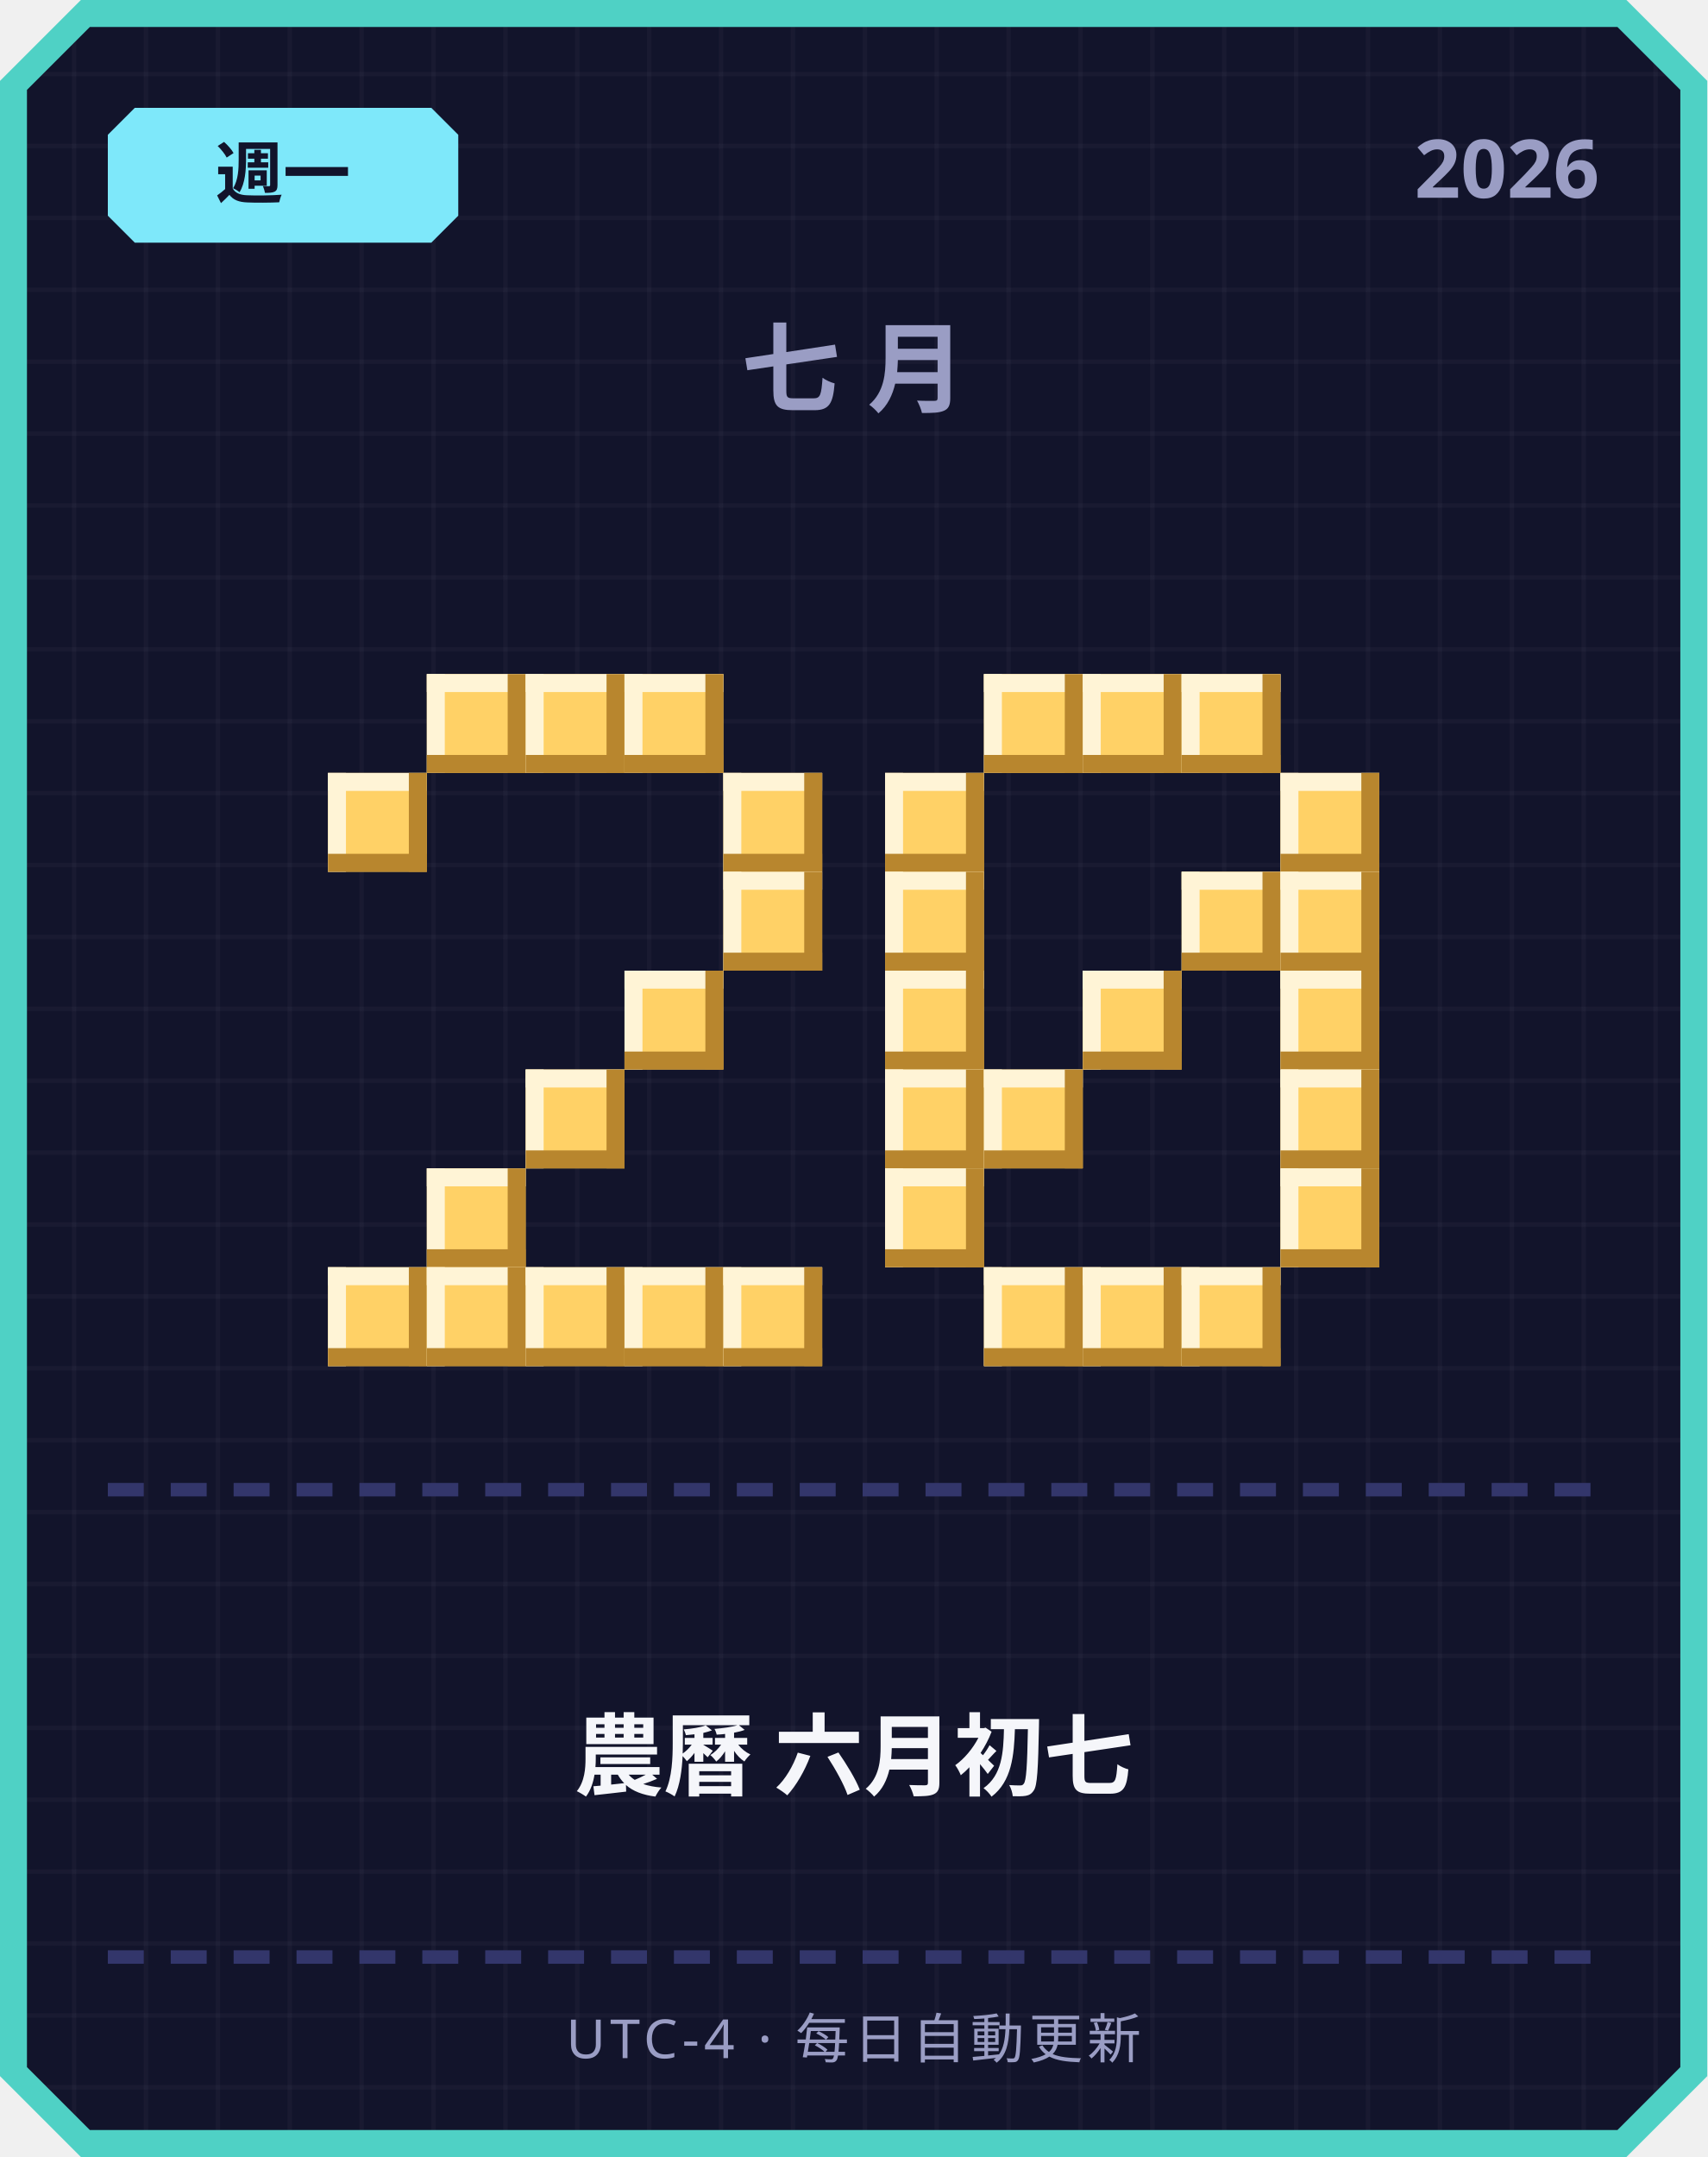
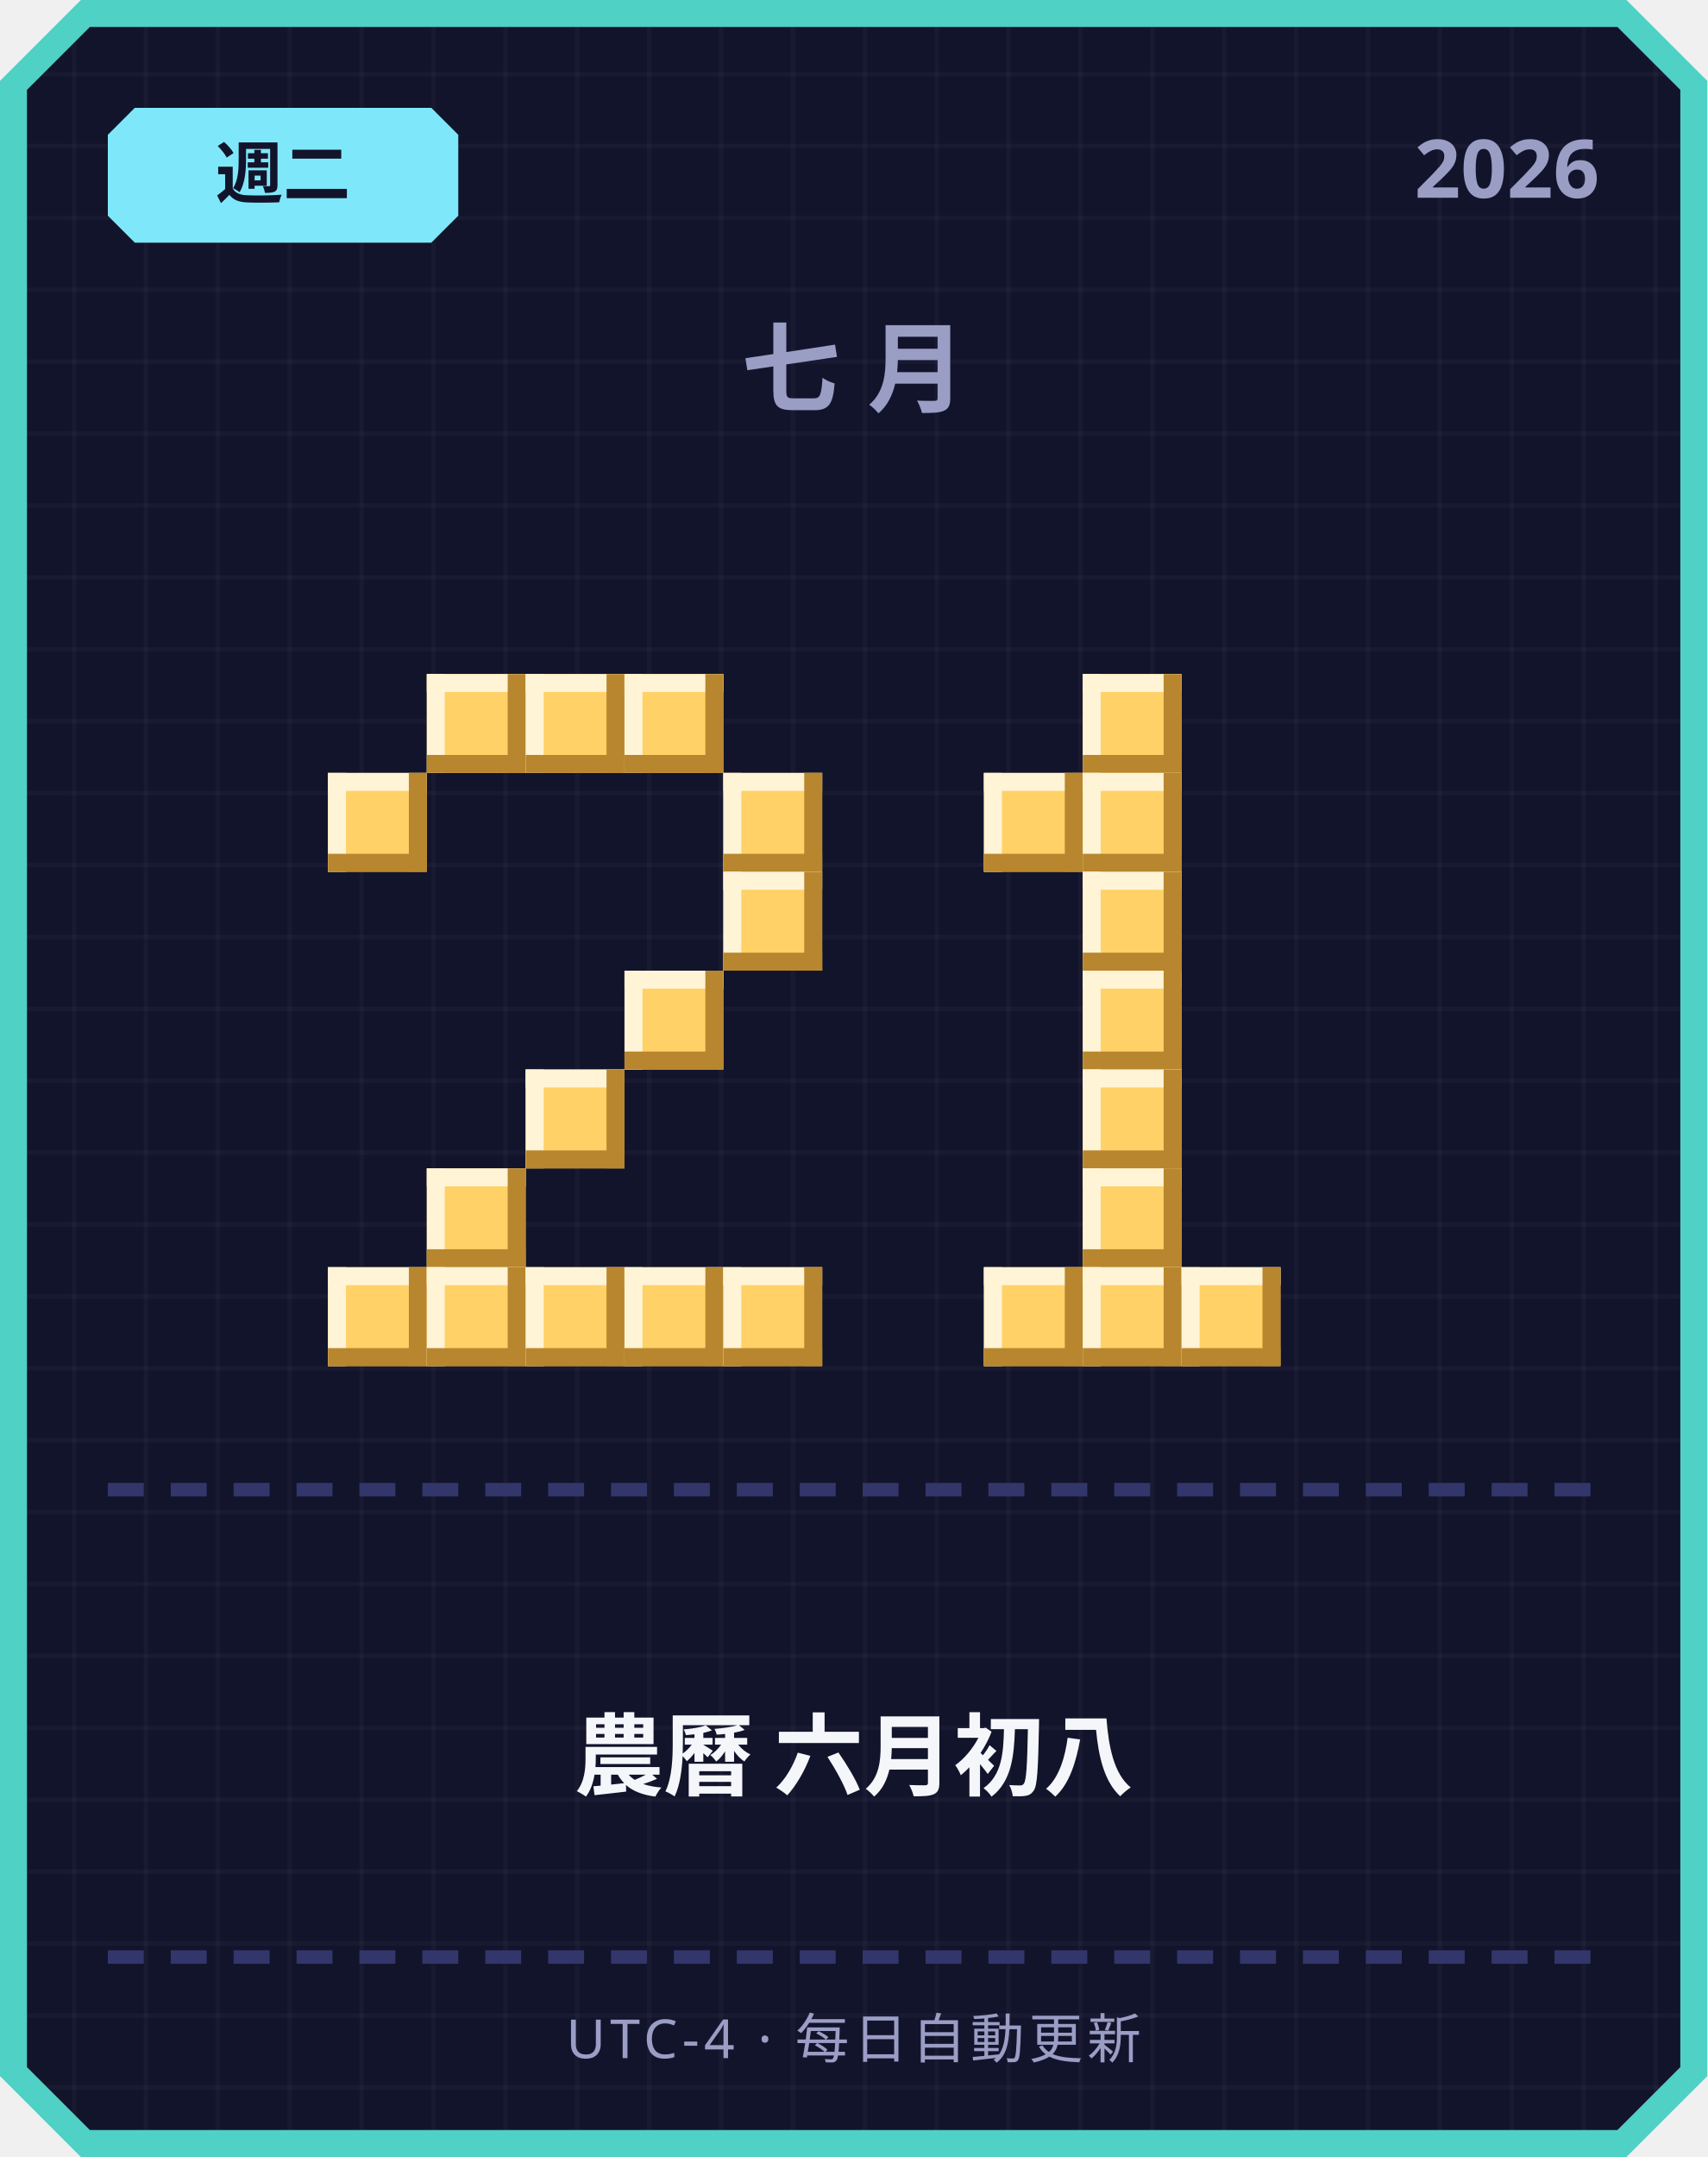
<svg xmlns="http://www.w3.org/2000/svg" width="380" height="480" viewBox="0 0 380 480">
  <defs>
    <pattern id="grid" width="16" height="16" patternUnits="userSpaceOnUse">
      <rect width="16" height="16" fill="#12142b" />
      <rect width="1" height="16" fill="#ffffff" opacity="0.03" />
      <rect width="16" height="1" fill="#ffffff" opacity="0.03" />
    </pattern>
  </defs>
  <path d="M 18,0 L 362,0 L 380,18 L 380,462 L 362,480 L 18,480 L 0,462 L 0,18 Z" fill="#4fd1c5" />
  <path d="M 20,6 L 360,6 L 374,20 L 374,460 L 360,474 L 20,474 L 6,460 L 6,20 Z" fill="url(#grid)" />
  <path d="M 30,24 L 96,24 L 102,30 L 102,48 L 96,54 L 30,54 L 24,48 L 24,30 Z" fill="#7ee8fa" />
-   <text x="63" y="44" text-anchor="middle" font-family="'Segoe UI', sans-serif" font-size="15" font-weight="700" fill="#12142b">週一</text>
+   <text x="63" y="44" text-anchor="middle" font-family="'Segoe UI', sans-serif" font-size="15" font-weight="700" fill="#12142b">週二</text>
  <text x="356" y="44" text-anchor="end" font-family="'Segoe UI', sans-serif" font-size="18" font-weight="700" fill="#9a9dc4">2026</text>
  <text x="190" y="90" text-anchor="middle" font-family="'Segoe UI', sans-serif" font-size="22" font-weight="700" letter-spacing="6" fill="#9a9dc4">七月</text>
  <rect x="95" y="150" width="22" height="22" fill="#ffd166" />
  <rect x="95" y="150" width="22" height="4" fill="#fff4d6" />
  <rect x="95" y="150" width="4" height="22" fill="#fff4d6" />
  <rect x="95" y="168" width="22" height="4" fill="#b8862e" />
  <rect x="113" y="150" width="4" height="22" fill="#b8862e" />
  <rect x="117" y="150" width="22" height="22" fill="#ffd166" />
  <rect x="117" y="150" width="22" height="4" fill="#fff4d6" />
  <rect x="117" y="150" width="4" height="22" fill="#fff4d6" />
  <rect x="117" y="168" width="22" height="4" fill="#b8862e" />
  <rect x="135" y="150" width="4" height="22" fill="#b8862e" />
  <rect x="139" y="150" width="22" height="22" fill="#ffd166" />
  <rect x="139" y="150" width="22" height="4" fill="#fff4d6" />
  <rect x="139" y="150" width="4" height="22" fill="#fff4d6" />
  <rect x="139" y="168" width="22" height="4" fill="#b8862e" />
  <rect x="157" y="150" width="4" height="22" fill="#b8862e" />
  <rect x="73" y="172" width="22" height="22" fill="#ffd166" />
  <rect x="73" y="172" width="22" height="4" fill="#fff4d6" />
  <rect x="73" y="172" width="4" height="22" fill="#fff4d6" />
  <rect x="73" y="190" width="22" height="4" fill="#b8862e" />
  <rect x="91" y="172" width="4" height="22" fill="#b8862e" />
  <rect x="161" y="172" width="22" height="22" fill="#ffd166" />
  <rect x="161" y="172" width="22" height="4" fill="#fff4d6" />
  <rect x="161" y="172" width="4" height="22" fill="#fff4d6" />
  <rect x="161" y="190" width="22" height="4" fill="#b8862e" />
  <rect x="179" y="172" width="4" height="22" fill="#b8862e" />
  <rect x="161" y="194" width="22" height="22" fill="#ffd166" />
  <rect x="161" y="194" width="22" height="4" fill="#fff4d6" />
  <rect x="161" y="194" width="4" height="22" fill="#fff4d6" />
  <rect x="161" y="212" width="22" height="4" fill="#b8862e" />
  <rect x="179" y="194" width="4" height="22" fill="#b8862e" />
  <rect x="139" y="216" width="22" height="22" fill="#ffd166" />
  <rect x="139" y="216" width="22" height="4" fill="#fff4d6" />
  <rect x="139" y="216" width="4" height="22" fill="#fff4d6" />
  <rect x="139" y="234" width="22" height="4" fill="#b8862e" />
  <rect x="157" y="216" width="4" height="22" fill="#b8862e" />
  <rect x="117" y="238" width="22" height="22" fill="#ffd166" />
  <rect x="117" y="238" width="22" height="4" fill="#fff4d6" />
  <rect x="117" y="238" width="4" height="22" fill="#fff4d6" />
  <rect x="117" y="256" width="22" height="4" fill="#b8862e" />
  <rect x="135" y="238" width="4" height="22" fill="#b8862e" />
  <rect x="95" y="260" width="22" height="22" fill="#ffd166" />
  <rect x="95" y="260" width="22" height="4" fill="#fff4d6" />
  <rect x="95" y="260" width="4" height="22" fill="#fff4d6" />
  <rect x="95" y="278" width="22" height="4" fill="#b8862e" />
  <rect x="113" y="260" width="4" height="22" fill="#b8862e" />
  <rect x="73" y="282" width="22" height="22" fill="#ffd166" />
  <rect x="73" y="282" width="22" height="4" fill="#fff4d6" />
  <rect x="73" y="282" width="4" height="22" fill="#fff4d6" />
  <rect x="73" y="300" width="22" height="4" fill="#b8862e" />
  <rect x="91" y="282" width="4" height="22" fill="#b8862e" />
  <rect x="95" y="282" width="22" height="22" fill="#ffd166" />
  <rect x="95" y="282" width="22" height="4" fill="#fff4d6" />
  <rect x="95" y="282" width="4" height="22" fill="#fff4d6" />
  <rect x="95" y="300" width="22" height="4" fill="#b8862e" />
  <rect x="113" y="282" width="4" height="22" fill="#b8862e" />
  <rect x="117" y="282" width="22" height="22" fill="#ffd166" />
  <rect x="117" y="282" width="22" height="4" fill="#fff4d6" />
  <rect x="117" y="282" width="4" height="22" fill="#fff4d6" />
  <rect x="117" y="300" width="22" height="4" fill="#b8862e" />
  <rect x="135" y="282" width="4" height="22" fill="#b8862e" />
  <rect x="139" y="282" width="22" height="22" fill="#ffd166" />
  <rect x="139" y="282" width="22" height="4" fill="#fff4d6" />
  <rect x="139" y="282" width="4" height="22" fill="#fff4d6" />
  <rect x="139" y="300" width="22" height="4" fill="#b8862e" />
  <rect x="157" y="282" width="4" height="22" fill="#b8862e" />
  <rect x="161" y="282" width="22" height="22" fill="#ffd166" />
  <rect x="161" y="282" width="22" height="4" fill="#fff4d6" />
  <rect x="161" y="282" width="4" height="22" fill="#fff4d6" />
  <rect x="161" y="300" width="22" height="4" fill="#b8862e" />
  <rect x="179" y="282" width="4" height="22" fill="#b8862e" />
-   <rect x="219" y="150" width="22" height="22" fill="#ffd166" />
-   <rect x="219" y="150" width="22" height="4" fill="#fff4d6" />
-   <rect x="219" y="150" width="4" height="22" fill="#fff4d6" />
-   <rect x="219" y="168" width="22" height="4" fill="#b8862e" />
-   <rect x="237" y="150" width="4" height="22" fill="#b8862e" />
  <rect x="241" y="150" width="22" height="22" fill="#ffd166" />
  <rect x="241" y="150" width="22" height="4" fill="#fff4d6" />
  <rect x="241" y="150" width="4" height="22" fill="#fff4d6" />
  <rect x="241" y="168" width="22" height="4" fill="#b8862e" />
  <rect x="259" y="150" width="4" height="22" fill="#b8862e" />
-   <rect x="263" y="150" width="22" height="22" fill="#ffd166" />
-   <rect x="263" y="150" width="22" height="4" fill="#fff4d6" />
-   <rect x="263" y="150" width="4" height="22" fill="#fff4d6" />
-   <rect x="263" y="168" width="22" height="4" fill="#b8862e" />
-   <rect x="281" y="150" width="4" height="22" fill="#b8862e" />
-   <rect x="197" y="172" width="22" height="22" fill="#ffd166" />
-   <rect x="197" y="172" width="22" height="4" fill="#fff4d6" />
-   <rect x="197" y="172" width="4" height="22" fill="#fff4d6" />
-   <rect x="197" y="190" width="22" height="4" fill="#b8862e" />
-   <rect x="215" y="172" width="4" height="22" fill="#b8862e" />
-   <rect x="285" y="172" width="22" height="22" fill="#ffd166" />
-   <rect x="285" y="172" width="22" height="4" fill="#fff4d6" />
-   <rect x="285" y="172" width="4" height="22" fill="#fff4d6" />
-   <rect x="285" y="190" width="22" height="4" fill="#b8862e" />
-   <rect x="303" y="172" width="4" height="22" fill="#b8862e" />
-   <rect x="197" y="194" width="22" height="22" fill="#ffd166" />
-   <rect x="197" y="194" width="22" height="4" fill="#fff4d6" />
-   <rect x="197" y="194" width="4" height="22" fill="#fff4d6" />
-   <rect x="197" y="212" width="22" height="4" fill="#b8862e" />
-   <rect x="215" y="194" width="4" height="22" fill="#b8862e" />
-   <rect x="263" y="194" width="22" height="22" fill="#ffd166" />
-   <rect x="263" y="194" width="22" height="4" fill="#fff4d6" />
-   <rect x="263" y="194" width="4" height="22" fill="#fff4d6" />
-   <rect x="263" y="212" width="22" height="4" fill="#b8862e" />
-   <rect x="281" y="194" width="4" height="22" fill="#b8862e" />
-   <rect x="285" y="194" width="22" height="22" fill="#ffd166" />
-   <rect x="285" y="194" width="22" height="4" fill="#fff4d6" />
-   <rect x="285" y="194" width="4" height="22" fill="#fff4d6" />
-   <rect x="285" y="212" width="22" height="4" fill="#b8862e" />
-   <rect x="303" y="194" width="4" height="22" fill="#b8862e" />
-   <rect x="197" y="216" width="22" height="22" fill="#ffd166" />
-   <rect x="197" y="216" width="22" height="4" fill="#fff4d6" />
-   <rect x="197" y="216" width="4" height="22" fill="#fff4d6" />
-   <rect x="197" y="234" width="22" height="4" fill="#b8862e" />
-   <rect x="215" y="216" width="4" height="22" fill="#b8862e" />
+   <rect x="219" y="172" width="22" height="22" fill="#ffd166" />
+   <rect x="219" y="172" width="22" height="4" fill="#fff4d6" />
+   <rect x="219" y="172" width="4" height="22" fill="#fff4d6" />
+   <rect x="219" y="190" width="22" height="4" fill="#b8862e" />
+   <rect x="237" y="172" width="4" height="22" fill="#b8862e" />
+   <rect x="241" y="172" width="22" height="22" fill="#ffd166" />
+   <rect x="241" y="172" width="22" height="4" fill="#fff4d6" />
+   <rect x="241" y="172" width="4" height="22" fill="#fff4d6" />
+   <rect x="241" y="190" width="22" height="4" fill="#b8862e" />
+   <rect x="259" y="172" width="4" height="22" fill="#b8862e" />
+   <rect x="241" y="194" width="22" height="22" fill="#ffd166" />
+   <rect x="241" y="194" width="22" height="4" fill="#fff4d6" />
+   <rect x="241" y="194" width="4" height="22" fill="#fff4d6" />
+   <rect x="241" y="212" width="22" height="4" fill="#b8862e" />
+   <rect x="259" y="194" width="4" height="22" fill="#b8862e" />
  <rect x="241" y="216" width="22" height="22" fill="#ffd166" />
  <rect x="241" y="216" width="22" height="4" fill="#fff4d6" />
  <rect x="241" y="216" width="4" height="22" fill="#fff4d6" />
  <rect x="241" y="234" width="22" height="4" fill="#b8862e" />
  <rect x="259" y="216" width="4" height="22" fill="#b8862e" />
-   <rect x="285" y="216" width="22" height="22" fill="#ffd166" />
-   <rect x="285" y="216" width="22" height="4" fill="#fff4d6" />
-   <rect x="285" y="216" width="4" height="22" fill="#fff4d6" />
-   <rect x="285" y="234" width="22" height="4" fill="#b8862e" />
-   <rect x="303" y="216" width="4" height="22" fill="#b8862e" />
-   <rect x="197" y="238" width="22" height="22" fill="#ffd166" />
-   <rect x="197" y="238" width="22" height="4" fill="#fff4d6" />
-   <rect x="197" y="238" width="4" height="22" fill="#fff4d6" />
-   <rect x="197" y="256" width="22" height="4" fill="#b8862e" />
-   <rect x="215" y="238" width="4" height="22" fill="#b8862e" />
-   <rect x="219" y="238" width="22" height="22" fill="#ffd166" />
-   <rect x="219" y="238" width="22" height="4" fill="#fff4d6" />
-   <rect x="219" y="238" width="4" height="22" fill="#fff4d6" />
-   <rect x="219" y="256" width="22" height="4" fill="#b8862e" />
-   <rect x="237" y="238" width="4" height="22" fill="#b8862e" />
-   <rect x="285" y="238" width="22" height="22" fill="#ffd166" />
-   <rect x="285" y="238" width="22" height="4" fill="#fff4d6" />
-   <rect x="285" y="238" width="4" height="22" fill="#fff4d6" />
-   <rect x="285" y="256" width="22" height="4" fill="#b8862e" />
-   <rect x="303" y="238" width="4" height="22" fill="#b8862e" />
-   <rect x="197" y="260" width="22" height="22" fill="#ffd166" />
-   <rect x="197" y="260" width="22" height="4" fill="#fff4d6" />
-   <rect x="197" y="260" width="4" height="22" fill="#fff4d6" />
-   <rect x="197" y="278" width="22" height="4" fill="#b8862e" />
-   <rect x="215" y="260" width="4" height="22" fill="#b8862e" />
-   <rect x="285" y="260" width="22" height="22" fill="#ffd166" />
-   <rect x="285" y="260" width="22" height="4" fill="#fff4d6" />
-   <rect x="285" y="260" width="4" height="22" fill="#fff4d6" />
-   <rect x="285" y="278" width="22" height="4" fill="#b8862e" />
-   <rect x="303" y="260" width="4" height="22" fill="#b8862e" />
+   <rect x="241" y="238" width="22" height="22" fill="#ffd166" />
+   <rect x="241" y="238" width="22" height="4" fill="#fff4d6" />
+   <rect x="241" y="238" width="4" height="22" fill="#fff4d6" />
+   <rect x="241" y="256" width="22" height="4" fill="#b8862e" />
+   <rect x="259" y="238" width="4" height="22" fill="#b8862e" />
+   <rect x="241" y="260" width="22" height="22" fill="#ffd166" />
+   <rect x="241" y="260" width="22" height="4" fill="#fff4d6" />
+   <rect x="241" y="260" width="4" height="22" fill="#fff4d6" />
+   <rect x="241" y="278" width="22" height="4" fill="#b8862e" />
+   <rect x="259" y="260" width="4" height="22" fill="#b8862e" />
  <rect x="219" y="282" width="22" height="22" fill="#ffd166" />
  <rect x="219" y="282" width="22" height="4" fill="#fff4d6" />
  <rect x="219" y="282" width="4" height="22" fill="#fff4d6" />
  <rect x="219" y="300" width="22" height="4" fill="#b8862e" />
  <rect x="237" y="282" width="4" height="22" fill="#b8862e" />
  <rect x="241" y="282" width="22" height="22" fill="#ffd166" />
  <rect x="241" y="282" width="22" height="4" fill="#fff4d6" />
  <rect x="241" y="282" width="4" height="22" fill="#fff4d6" />
  <rect x="241" y="300" width="22" height="4" fill="#b8862e" />
  <rect x="259" y="282" width="4" height="22" fill="#b8862e" />
  <rect x="263" y="282" width="22" height="22" fill="#ffd166" />
  <rect x="263" y="282" width="22" height="4" fill="#fff4d6" />
  <rect x="263" y="282" width="4" height="22" fill="#fff4d6" />
  <rect x="263" y="300" width="22" height="4" fill="#b8862e" />
  <rect x="281" y="282" width="4" height="22" fill="#b8862e" />
  <rect x="24" y="330" width="8" height="3" fill="#33366b" />
  <rect x="38" y="330" width="8" height="3" fill="#33366b" />
  <rect x="52" y="330" width="8" height="3" fill="#33366b" />
  <rect x="66" y="330" width="8" height="3" fill="#33366b" />
  <rect x="80" y="330" width="8" height="3" fill="#33366b" />
  <rect x="94" y="330" width="8" height="3" fill="#33366b" />
  <rect x="108" y="330" width="8" height="3" fill="#33366b" />
  <rect x="122" y="330" width="8" height="3" fill="#33366b" />
  <rect x="136" y="330" width="8" height="3" fill="#33366b" />
  <rect x="150" y="330" width="8" height="3" fill="#33366b" />
  <rect x="164" y="330" width="8" height="3" fill="#33366b" />
  <rect x="178" y="330" width="8" height="3" fill="#33366b" />
  <rect x="192" y="330" width="8" height="3" fill="#33366b" />
  <rect x="206" y="330" width="8" height="3" fill="#33366b" />
  <rect x="220" y="330" width="8" height="3" fill="#33366b" />
  <rect x="234" y="330" width="8" height="3" fill="#33366b" />
  <rect x="248" y="330" width="8" height="3" fill="#33366b" />
  <rect x="262" y="330" width="8" height="3" fill="#33366b" />
  <rect x="276" y="330" width="8" height="3" fill="#33366b" />
  <rect x="290" y="330" width="8" height="3" fill="#33366b" />
  <rect x="304" y="330" width="8" height="3" fill="#33366b" />
  <rect x="318" y="330" width="8" height="3" fill="#33366b" />
  <rect x="332" y="330" width="8" height="3" fill="#33366b" />
  <rect x="346" y="330" width="8" height="3" fill="#33366b" />
-   <text x="190" y="398" text-anchor="middle" font-family="'Segoe UI', 'Microsoft JhengHei', sans-serif" font-size="20" font-weight="700" fill="#f5f6fa">農曆 六月初七</text>
+   <text x="190" y="398" text-anchor="middle" font-family="'Segoe UI', 'Microsoft JhengHei', sans-serif" font-size="20" font-weight="700" fill="#f5f6fa">農曆 六月初八</text>
  <rect x="24" y="434" width="8" height="3" fill="#33366b" />
  <rect x="38" y="434" width="8" height="3" fill="#33366b" />
  <rect x="52" y="434" width="8" height="3" fill="#33366b" />
  <rect x="66" y="434" width="8" height="3" fill="#33366b" />
  <rect x="80" y="434" width="8" height="3" fill="#33366b" />
  <rect x="94" y="434" width="8" height="3" fill="#33366b" />
  <rect x="108" y="434" width="8" height="3" fill="#33366b" />
  <rect x="122" y="434" width="8" height="3" fill="#33366b" />
  <rect x="136" y="434" width="8" height="3" fill="#33366b" />
  <rect x="150" y="434" width="8" height="3" fill="#33366b" />
  <rect x="164" y="434" width="8" height="3" fill="#33366b" />
  <rect x="178" y="434" width="8" height="3" fill="#33366b" />
  <rect x="192" y="434" width="8" height="3" fill="#33366b" />
  <rect x="206" y="434" width="8" height="3" fill="#33366b" />
  <rect x="220" y="434" width="8" height="3" fill="#33366b" />
  <rect x="234" y="434" width="8" height="3" fill="#33366b" />
  <rect x="248" y="434" width="8" height="3" fill="#33366b" />
  <rect x="262" y="434" width="8" height="3" fill="#33366b" />
  <rect x="276" y="434" width="8" height="3" fill="#33366b" />
  <rect x="290" y="434" width="8" height="3" fill="#33366b" />
  <rect x="304" y="434" width="8" height="3" fill="#33366b" />
  <rect x="318" y="434" width="8" height="3" fill="#33366b" />
  <rect x="332" y="434" width="8" height="3" fill="#33366b" />
  <rect x="346" y="434" width="8" height="3" fill="#33366b" />
  <text x="190" y="458" text-anchor="middle" font-family="'Segoe UI', sans-serif" font-size="12" letter-spacing="1" fill="#9a9dc4">UTC-4 · 每日自動更新</text>
</svg>
